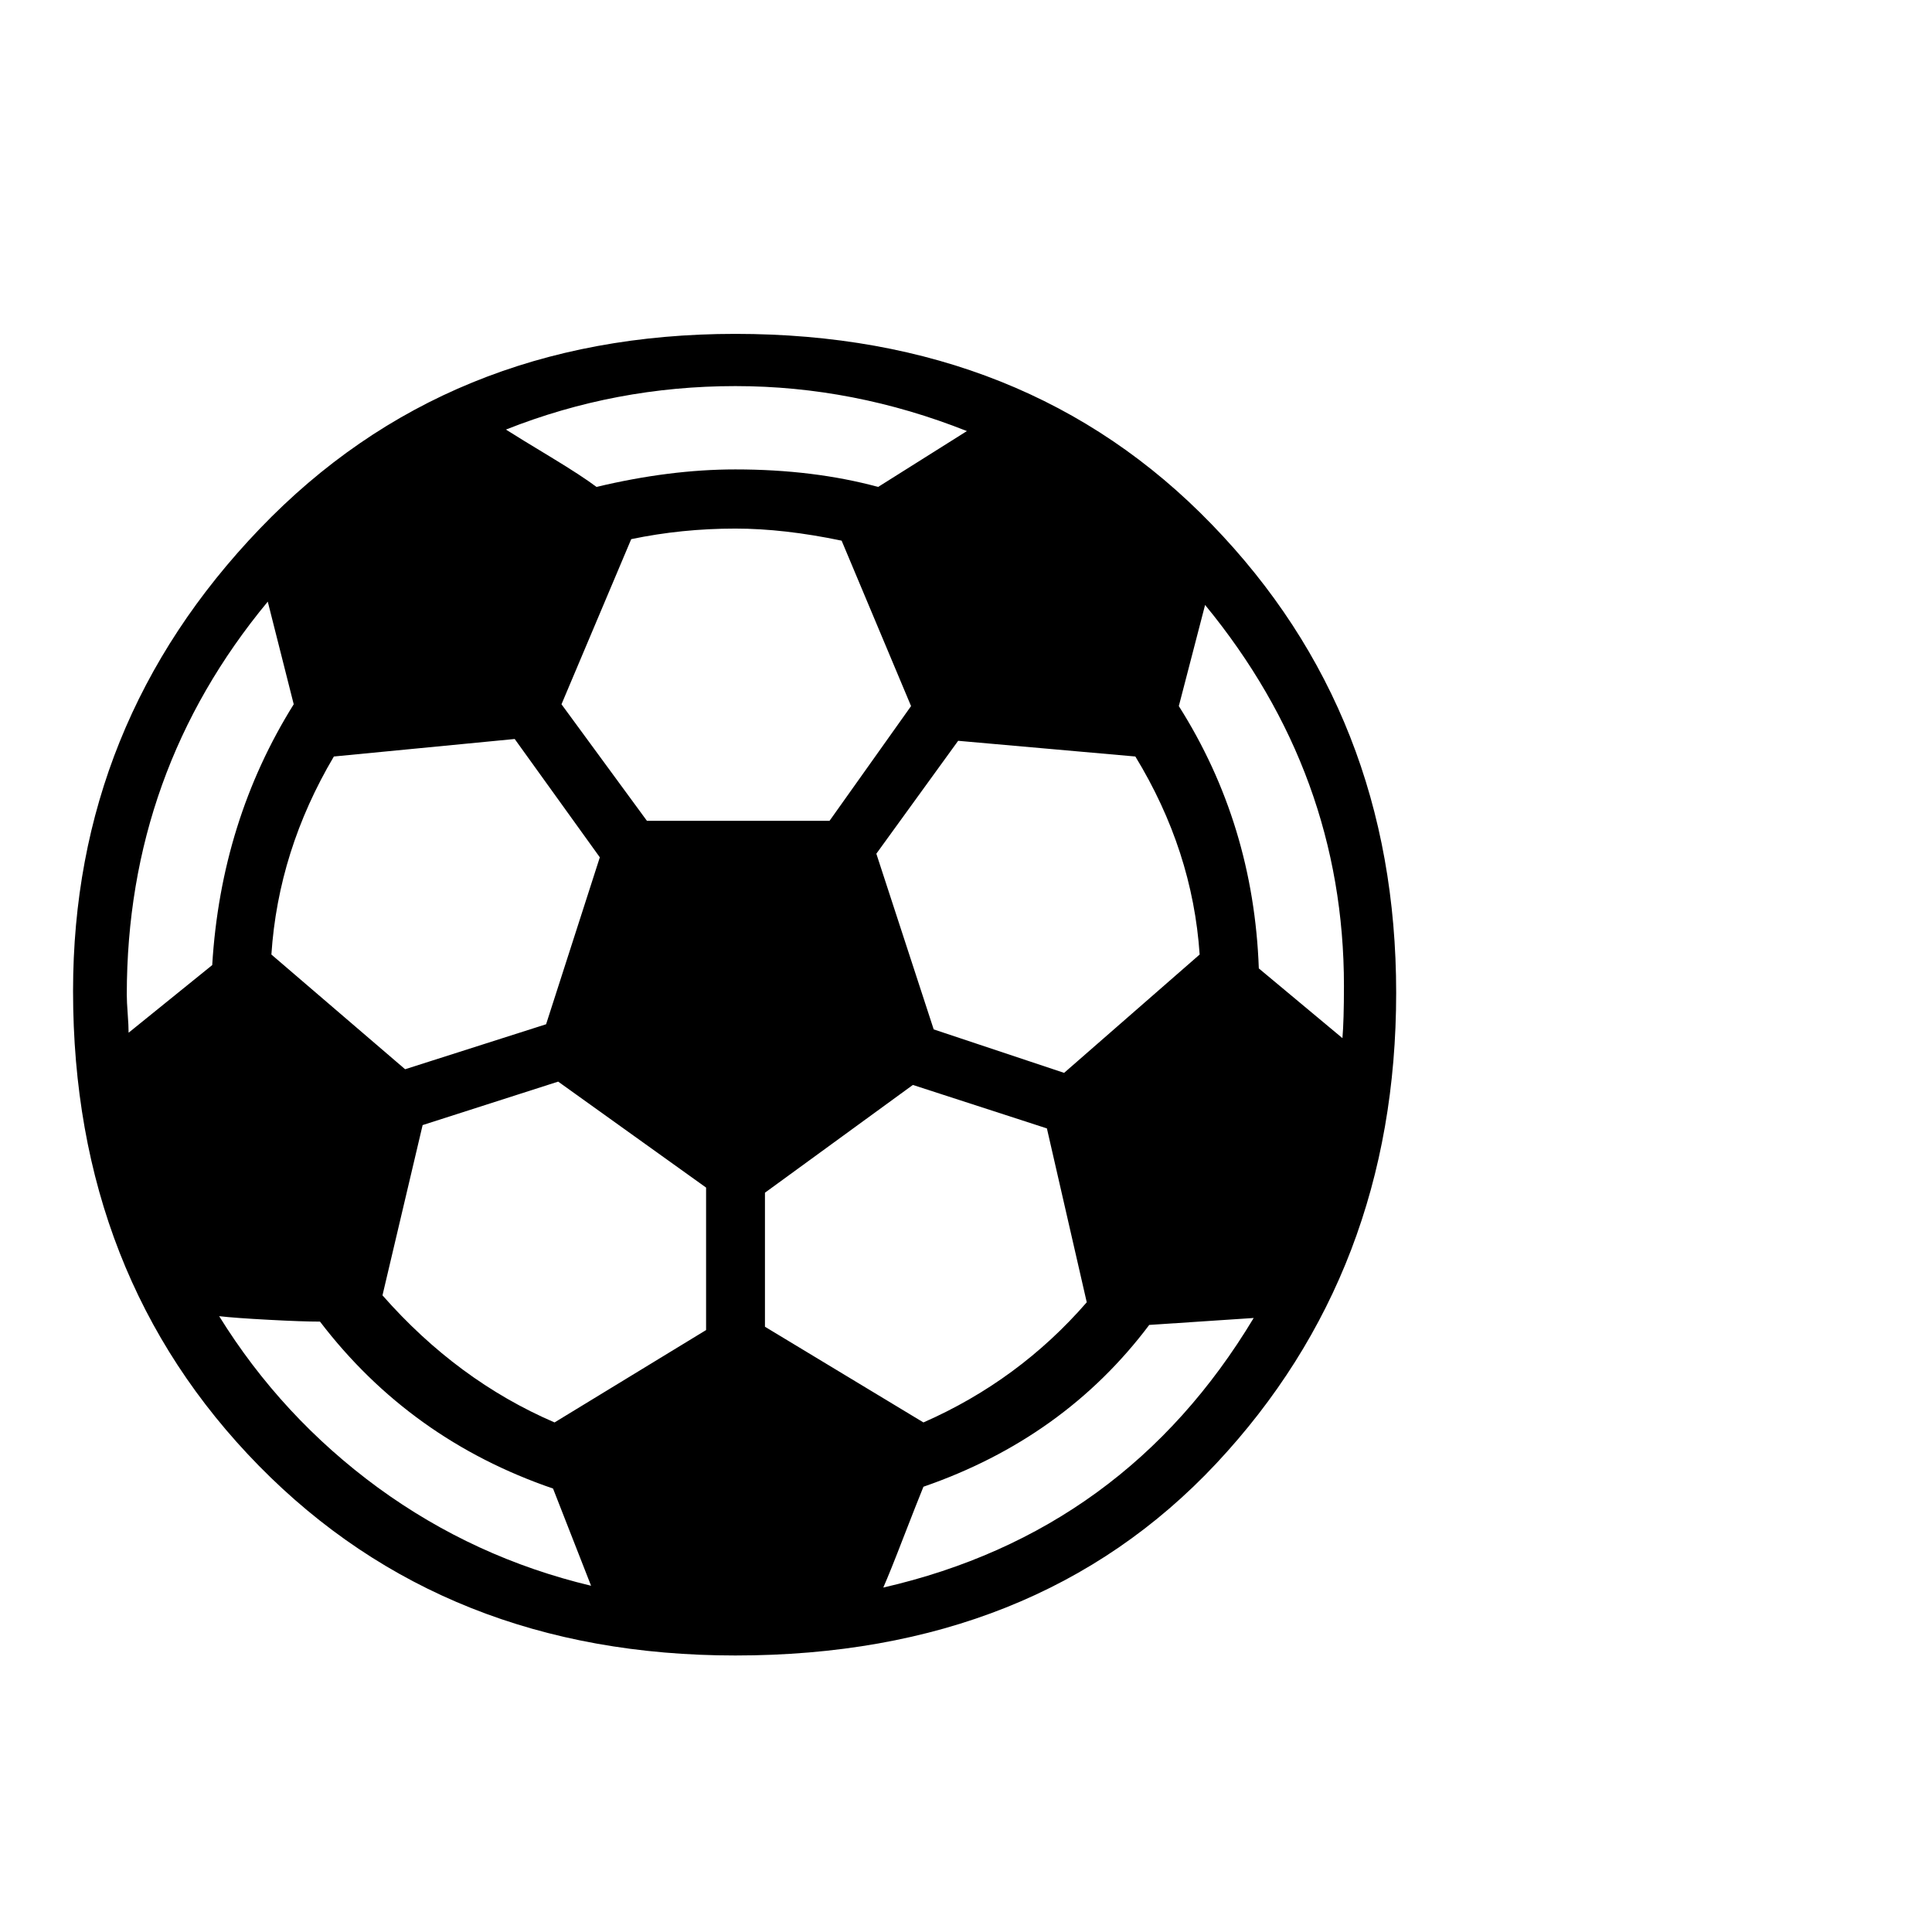
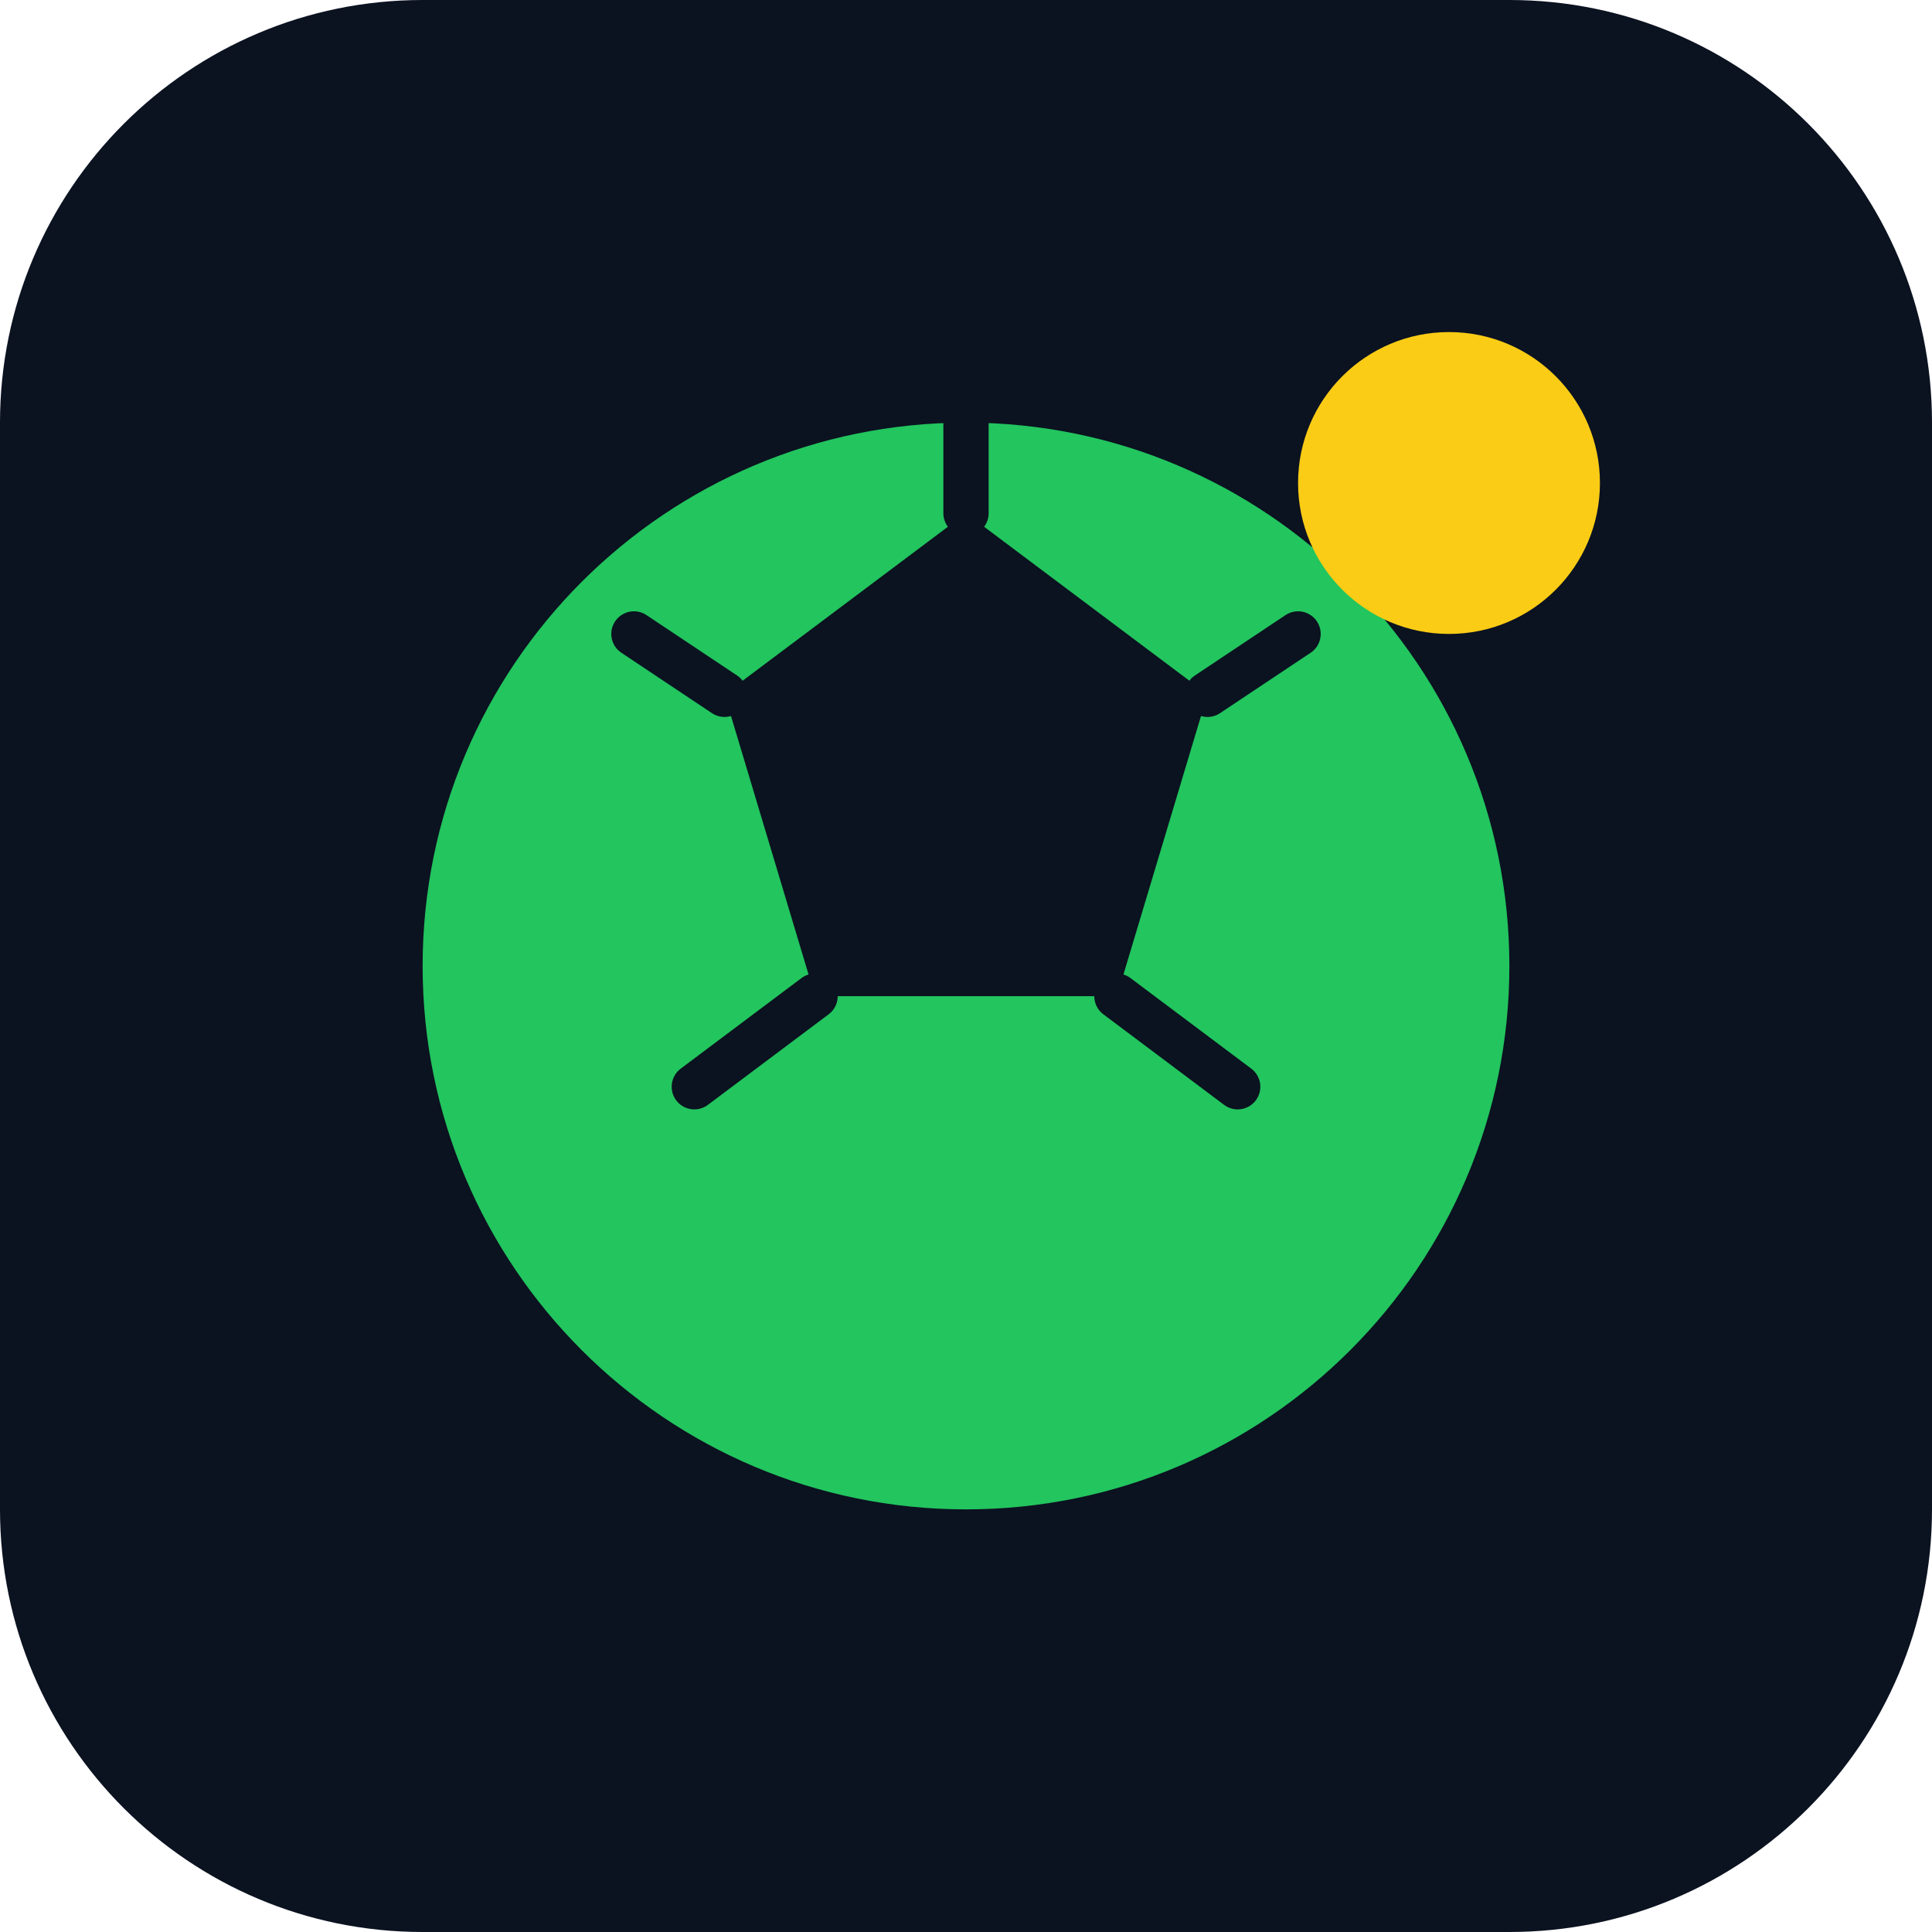
- <svg xmlns="http://www.w3.org/2000/svg" viewBox="0 0 100 100">
-   <text y=".9em" font-size="90">⚽</text>
+ <svg xmlns="http://www.w3.org/2000/svg" viewBox="0 0 64 64">
+   <rect width="64" height="64" rx="14" fill="#0B1220" />
+   <circle cx="32" cy="32" r="18" fill="#22C55E" />
+   <path d="M32 17 L40 23 L37 33 L27 33 L24 23 Z" fill="#0B1220" />
+   <path d="M32 17 L32 14 M40 23 L43 21 M37 33 L41 36 M27 33 L23 36 M24 23 L21 21" stroke="#0B1220" stroke-width="1.5" stroke-linecap="round" />
+   <circle cx="48" cy="16" r="5" fill="#FACC15" />
</svg>
